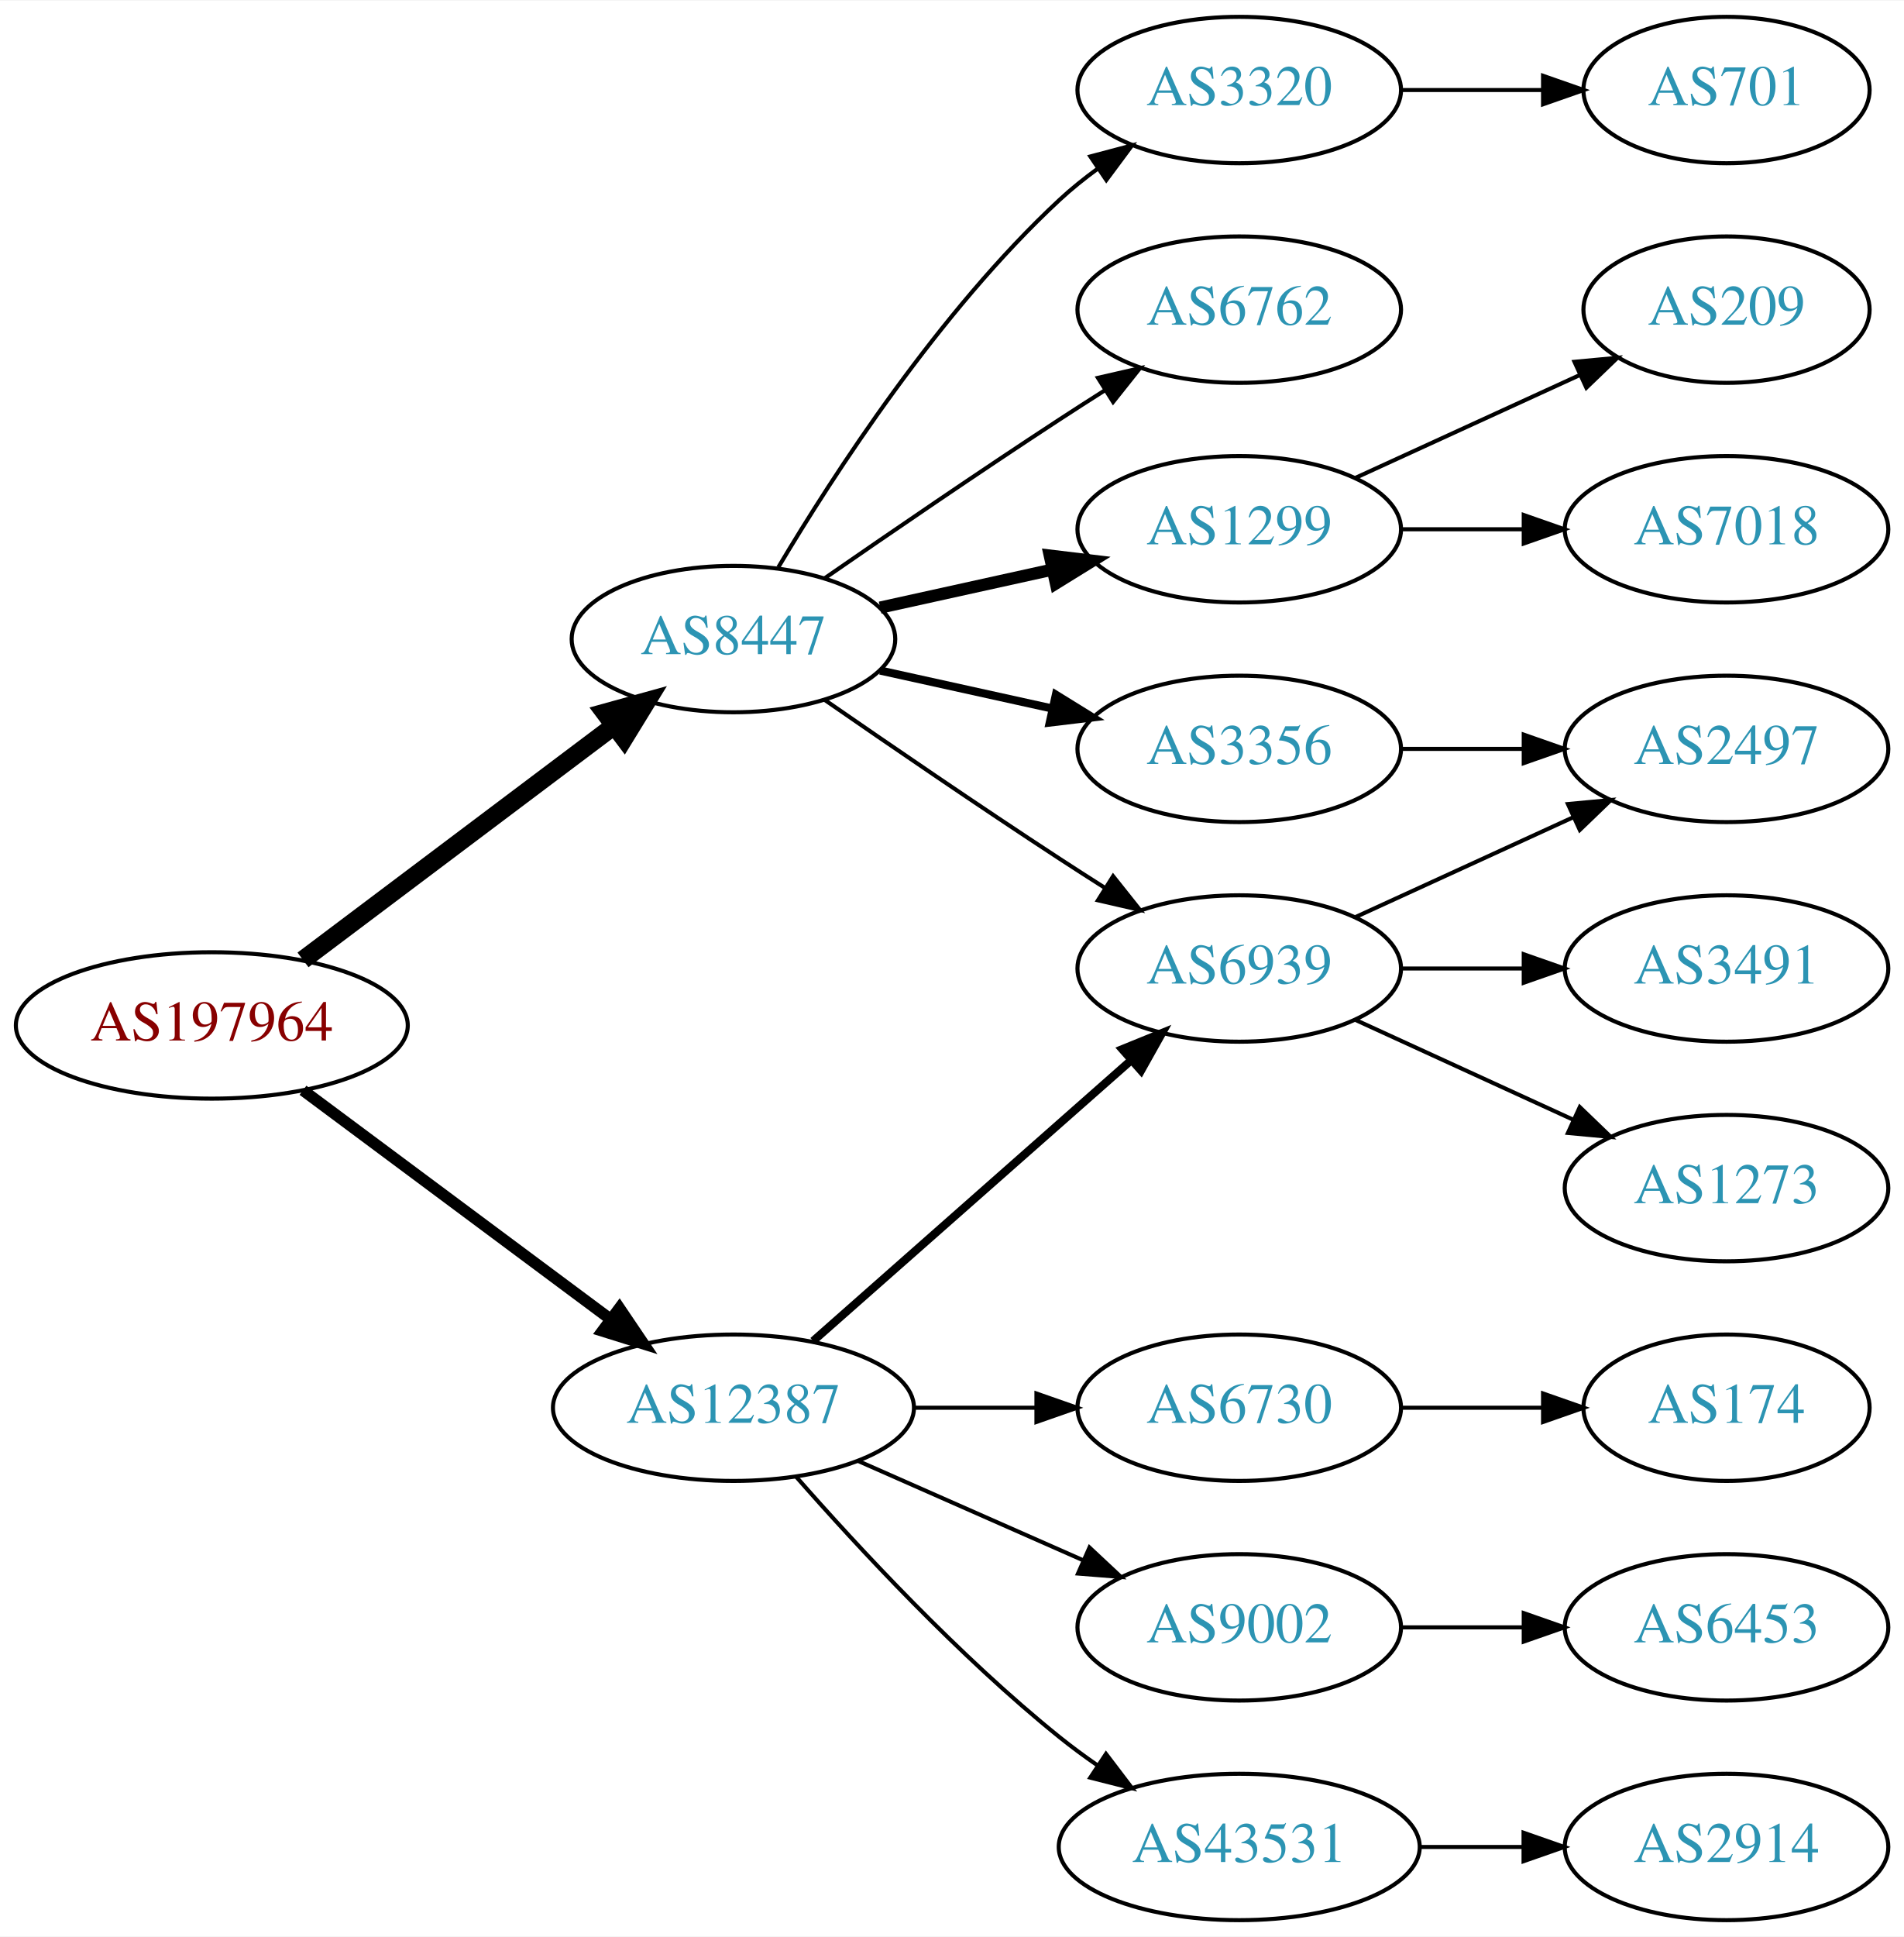
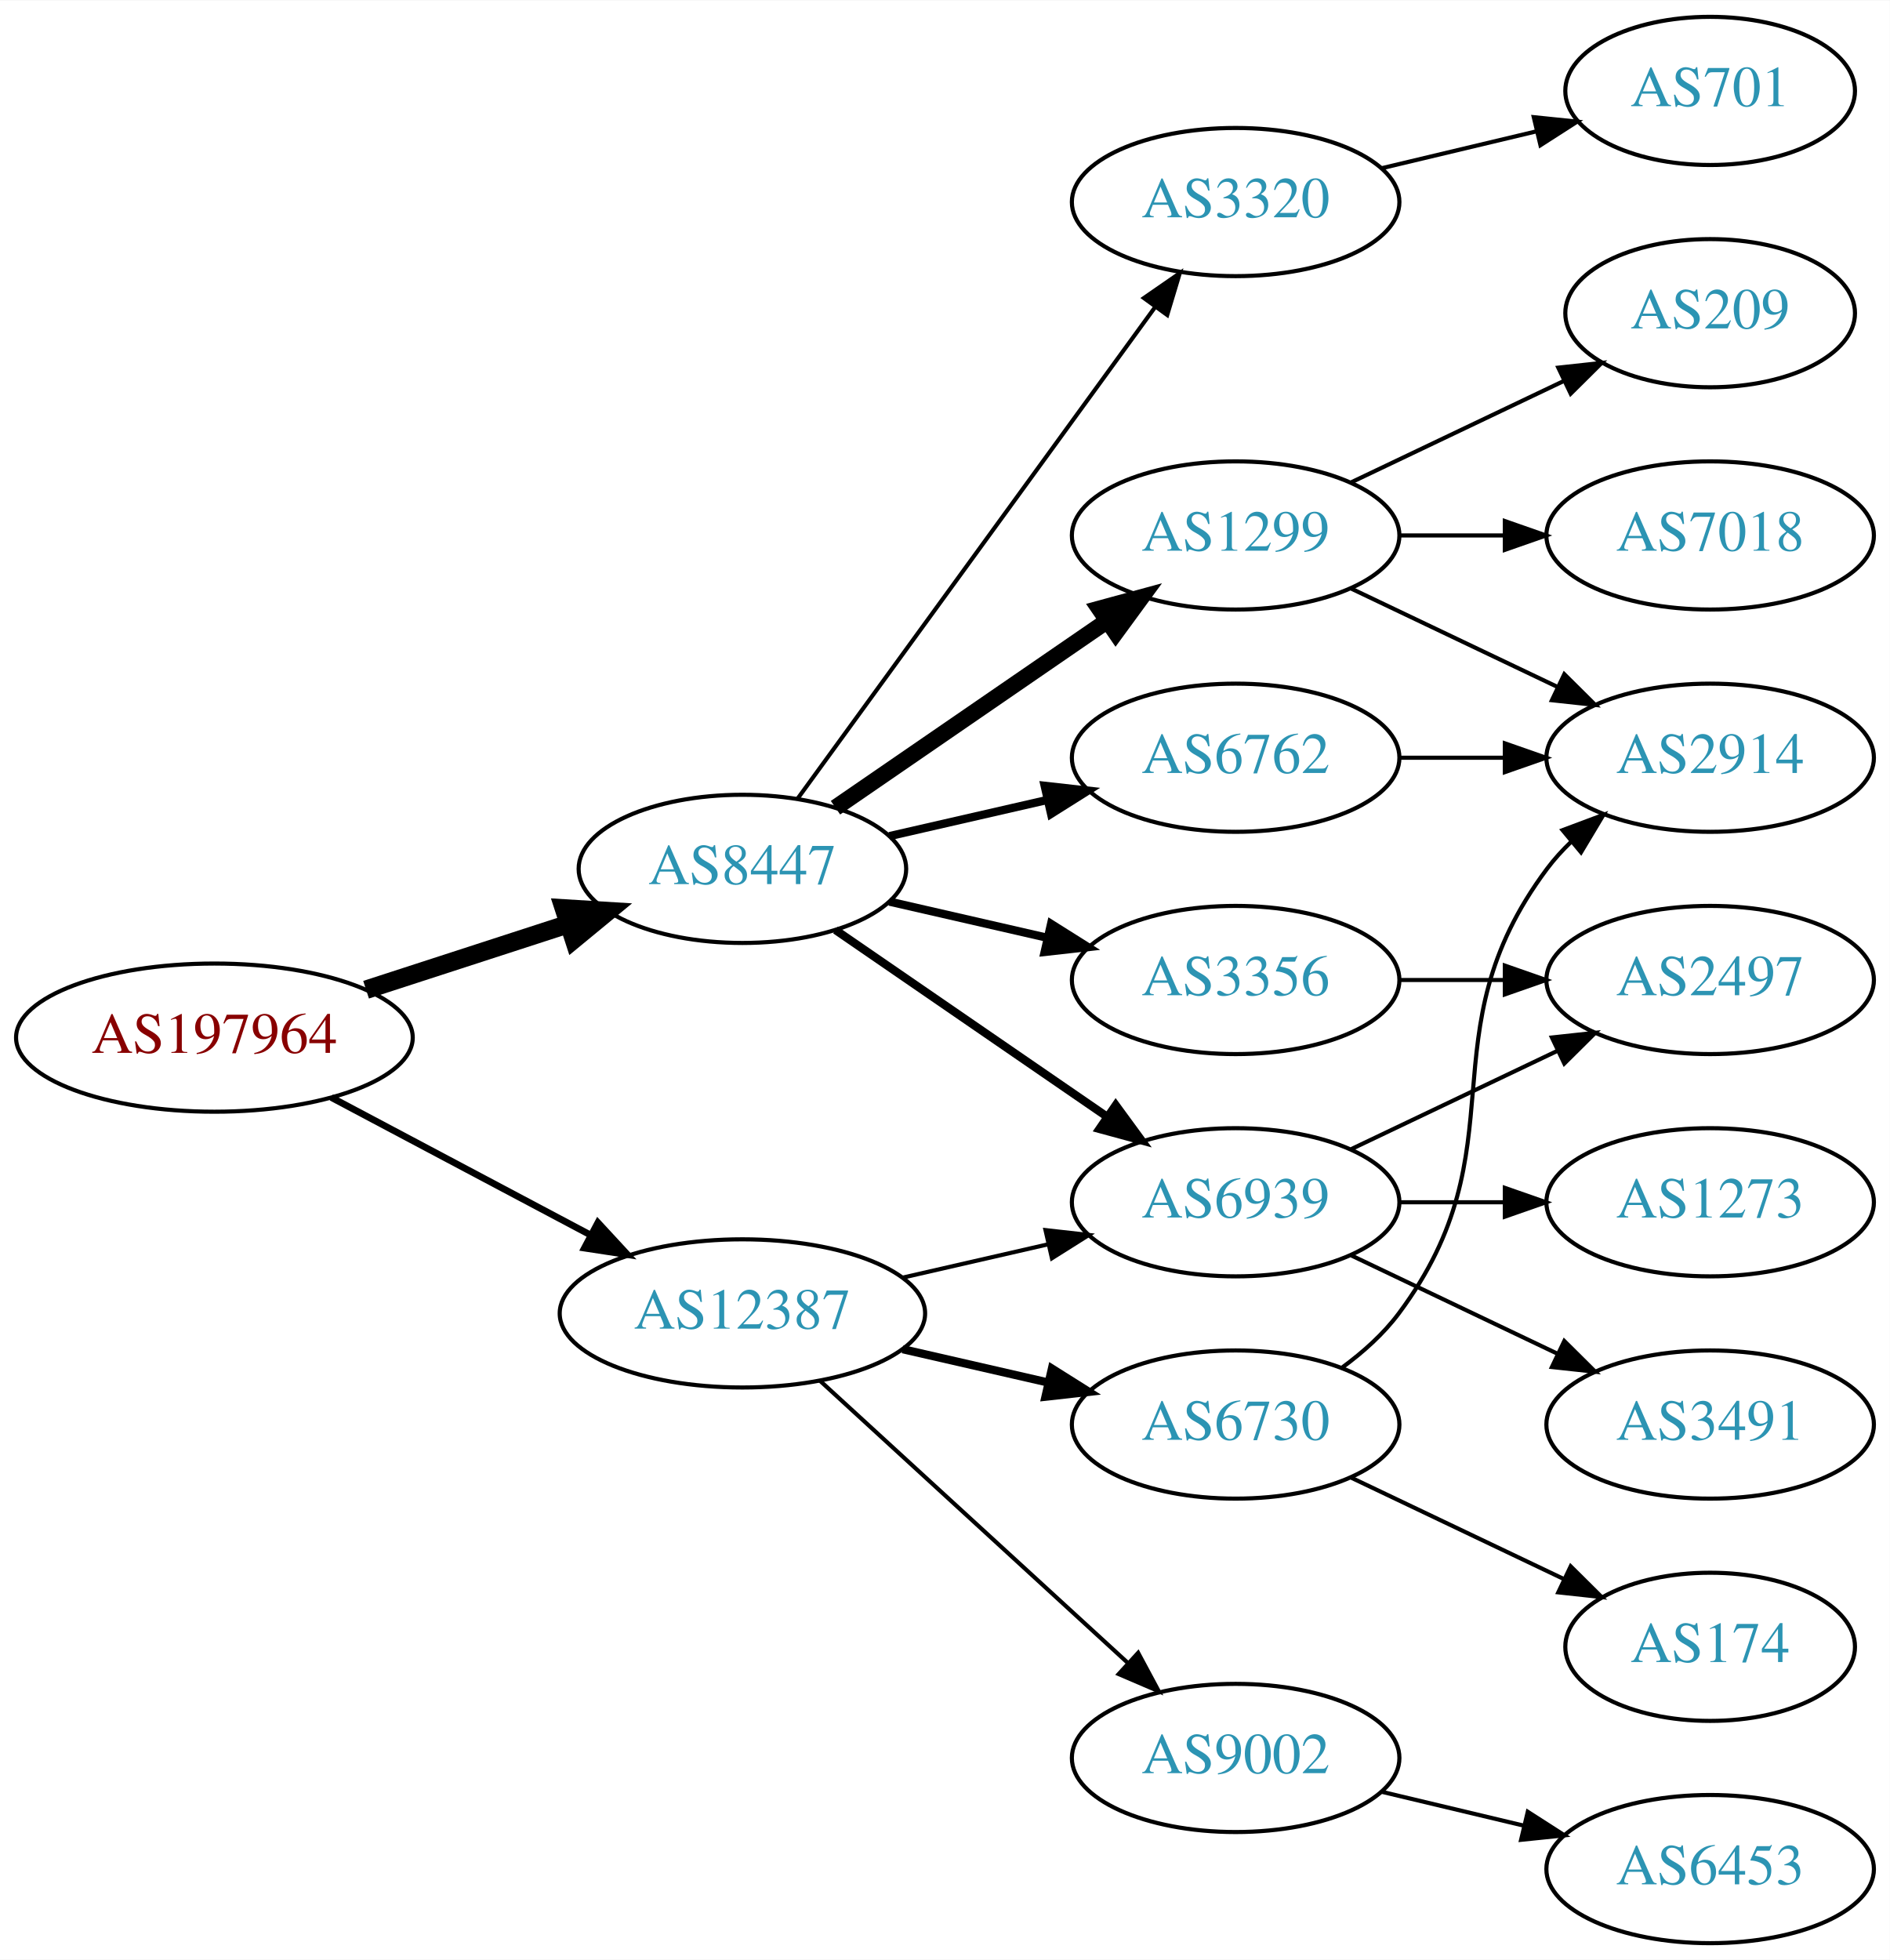
- <svg xmlns="http://www.w3.org/2000/svg" xmlns:xlink="http://www.w3.org/1999/xlink" width="468pt" height="476pt" viewBox="0.00 0.00 468.27 476.00">
+ <svg xmlns="http://www.w3.org/2000/svg" xmlns:xlink="http://www.w3.org/1999/xlink" width="459pt" height="476pt" viewBox="0.00 0.00 459.17 476.00">
  <g id="graph0" class="graph" transform="scale(1 1) rotate(0) translate(4 472)">
-     <polygon fill="white" stroke="none" points="-4,4 -4,-472 464.269,-472 464.269,4 -4,4" />
+     <polygon fill="white" stroke="none" points="-4,4 -4,-472 455.17,-472 455.17,4 -4,4" />
    <g id="node1" class="node">
      <g id="a_node1">
        <a xlink:href="/asn/197964" xlink:title="AS197964 ~ Julius Blum GmbH [AT]">
          <ellipse fill="#ffffff" stroke="black" cx="48.096" cy="-220" rx="48.192" ry="18" />
          <text text-anchor="middle" x="48.096" y="-216.3" font-family="Times,serif" font-size="14.00" fill="#880000">AS197964</text>
        </a>
      </g>
    </g>
    <g id="node2" class="node">
      <g id="a_node2">
        <a xlink:href="/asn/8447" xlink:title="AS8447 ~ A1 Telekom Austria AG [AT]">
-           <ellipse fill="#ffffff" stroke="black" cx="176.388" cy="-315" rx="39.794" ry="18" />
-           <text text-anchor="middle" x="176.388" y="-311.3" font-family="Times,serif" font-size="14.00" fill="#2c94b3">AS8447</text>
+           <ellipse fill="#ffffff" stroke="black" cx="176.388" cy="-261" rx="39.794" ry="18" />
+           <text text-anchor="middle" x="176.388" y="-257.3" font-family="Times,serif" font-size="14.00" fill="#2c94b3">AS8447</text>
        </a>
      </g>
    </g>
    <g id="edge1" class="edge">
-       <path fill="none" stroke="black" stroke-width="4.5" d="M70.519,-236.115C91.579,-251.957 123.845,-276.228 147.023,-293.664" />
-       <polygon fill="black" stroke="black" stroke-width="4.5" points="144.756,-296.885 155.114,-299.75 149.49,-290.592 144.756,-296.885" />
+       <path fill="none" stroke="black" stroke-width="4.5" d="M84.948,-231.639C100.287,-236.619 118.287,-242.463 134.173,-247.62" />
+       <polygon fill="black" stroke="black" stroke-width="4.5" points="133.021,-251.386 143.748,-250.728 135.452,-243.895 133.021,-251.386" />
    </g>
    <g id="node3" class="node">
      <g id="a_node3">
        <a xlink:href="/asn/12387" xlink:title="AS12387 ~ TON Total optical Networks AG [CH]">
-           <ellipse fill="#ffffff" stroke="black" cx="176.388" cy="-126" rx="44.393" ry="18" />
-           <text text-anchor="middle" x="176.388" y="-122.3" font-family="Times,serif" font-size="14.00" fill="#2c94b3">AS12387</text>
+           <ellipse fill="#ffffff" stroke="black" cx="176.388" cy="-153" rx="44.393" ry="18" />
+           <text text-anchor="middle" x="176.388" y="-149.3" font-family="Times,serif" font-size="14.00" fill="#2c94b3">AS12387</text>
        </a>
      </g>
    </g>
    <g id="edge2" class="edge">
-       <path fill="none" stroke="black" stroke-width="2.812" d="M70.519,-204.054C91.328,-188.566 123.078,-164.934 146.192,-147.731" />
-       <polygon fill="black" stroke="black" stroke-width="2.812" points="148.348,-150.489 154.28,-141.71 144.169,-144.873 148.348,-150.489" />
+       <path fill="none" stroke="black" stroke-width="1.636" d="M76.499,-205.462C94.995,-195.65 119.591,-182.601 139.626,-171.972" />
+       <polygon fill="black" stroke="black" stroke-width="1.636" points="141.278,-175.058 148.471,-167.279 137.997,-168.874 141.278,-175.058" />
    </g>
    <g id="node4" class="node">
      <g id="a_node4">
-         <a xlink:href="/asn/3320" xlink:title="AS3320 ~ DTAG [DE]">
-           <ellipse fill="#ffffff" stroke="black" cx="300.78" cy="-450" rx="39.794" ry="18" />
-           <text text-anchor="middle" x="300.78" y="-446.3" font-family="Times,serif" font-size="14.00" fill="#2c94b3">AS3320</text>
+         <a xlink:href="/asn/6762" xlink:title="AS6762 ~ TELECOM ITALIA SPARKLE S.p.A. [IT]">
+           <ellipse fill="#ffffff" stroke="black" cx="296.23" cy="-288" rx="39.794" ry="18" />
+           <text text-anchor="middle" x="296.23" y="-284.3" font-family="Times,serif" font-size="14.00" fill="#2c94b3">AS6762</text>
        </a>
      </g>
    </g>
    <g id="edge3" class="edge">
-       <path fill="none" stroke="black" d="M187.433,-332.671C201.004,-355.472 226.937,-395.472 256.584,-423 259.49,-425.699 262.703,-428.28 266.027,-430.703" />
-       <polygon fill="black" stroke="black" points="264.162,-433.667 274.405,-436.375 268.087,-427.87 264.162,-433.667" />
+       <path fill="none" stroke="black" stroke-width="2" d="M212.107,-268.955C224.107,-271.704 237.728,-274.825 250.42,-277.733" />
+       <polygon fill="black" stroke="black" stroke-width="2" points="249.823,-281.187 260.352,-280.009 251.386,-274.364 249.823,-281.187" />
    </g>
    <g id="node5" class="node">
      <g id="a_node5">
-         <a xlink:href="/asn/6762" xlink:title="AS6762 ~ TELECOM ITALIA SPARKLE S.p.A. [IT]">
-           <ellipse fill="#ffffff" stroke="black" cx="300.78" cy="-396" rx="39.794" ry="18" />
-           <text text-anchor="middle" x="300.78" y="-392.3" font-family="Times,serif" font-size="14.00" fill="#2c94b3">AS6762</text>
+         <a xlink:href="/asn/3356" xlink:title="AS3356 ~ Level 3 Parent, LLC [US]">
+           <ellipse fill="#ffffff" stroke="black" cx="296.23" cy="-234" rx="39.794" ry="18" />
+           <text text-anchor="middle" x="296.23" y="-230.3" font-family="Times,serif" font-size="14.00" fill="#2c94b3">AS3356</text>
        </a>
      </g>
    </g>
    <g id="edge4" class="edge">
-       <path fill="none" stroke="black" d="M198.745,-329.901C214.596,-340.877 236.799,-356.079 256.584,-369 260.166,-371.339 263.936,-373.759 267.696,-376.144" />
-       <polygon fill="black" stroke="black" points="266.03,-379.231 276.357,-381.596 269.759,-373.307 266.03,-379.231" />
+       <path fill="none" stroke="black" stroke-width="2" d="M212.107,-253.045C224.107,-250.296 237.728,-247.175 250.42,-244.267" />
+       <polygon fill="black" stroke="black" stroke-width="2" points="251.386,-247.636 260.352,-241.991 249.823,-240.813 251.386,-247.636" />
    </g>
    <g id="node6" class="node">
      <g id="a_node6">
-         <a xlink:href="/asn/3356" xlink:title="AS3356 ~ Level 3 Parent, LLC [US]">
-           <ellipse fill="#ffffff" stroke="black" cx="300.78" cy="-288" rx="39.794" ry="18" />
-           <text text-anchor="middle" x="300.78" y="-284.3" font-family="Times,serif" font-size="14.00" fill="#2c94b3">AS3356</text>
+         <a xlink:href="/asn/1299" xlink:title="AS1299 ~ Telia Carrier [EU]">
+           <ellipse fill="#ffffff" stroke="black" cx="296.23" cy="-342" rx="39.794" ry="18" />
+           <text text-anchor="middle" x="296.23" y="-338.3" font-family="Times,serif" font-size="14.00" fill="#2c94b3">AS1299</text>
        </a>
      </g>
    </g>
    <g id="edge5" class="edge">
-       <path fill="none" stroke="black" stroke-width="2" d="M212.46,-307.263C225.647,-304.354 240.827,-301.005 254.793,-297.924" />
-       <polygon fill="black" stroke="black" stroke-width="2" points="255.691,-301.31 264.702,-295.738 254.183,-294.475 255.691,-301.31" />
+       <path fill="none" stroke="black" stroke-width="4" d="M199.002,-275.857C217.49,-288.565 244.304,-306.995 264.934,-321.175" />
+       <polygon fill="black" stroke="black" stroke-width="4" points="263.13,-324.183 273.354,-326.963 267.096,-318.414 263.13,-324.183" />
    </g>
    <g id="node7" class="node">
      <g id="a_node7">
-         <a xlink:href="/asn/1299" xlink:title="AS1299 ~ Telia Carrier [EU]">
-           <ellipse fill="#ffffff" stroke="black" cx="300.78" cy="-342" rx="39.794" ry="18" />
-           <text text-anchor="middle" x="300.78" y="-338.3" font-family="Times,serif" font-size="14.00" fill="#2c94b3">AS1299</text>
+         <a xlink:href="/asn/3320" xlink:title="AS3320 ~ DTAG [DE]">
+           <ellipse fill="#ffffff" stroke="black" cx="296.23" cy="-423" rx="39.794" ry="18" />
+           <text text-anchor="middle" x="296.23" y="-419.3" font-family="Times,serif" font-size="14.00" fill="#2c94b3">AS3320</text>
        </a>
      </g>
    </g>
    <g id="edge6" class="edge">
-       <path fill="none" stroke="black" stroke-width="3" d="M212.46,-322.737C225.647,-325.646 240.827,-328.995 254.793,-332.076" />
-       <polygon fill="black" stroke="black" stroke-width="3" points="254.183,-335.525 264.702,-334.262 255.691,-328.69 254.183,-335.525" />
+       <path fill="none" stroke="black" d="M189.776,-278.031C210.498,-306.517 252.301,-363.985 276.589,-397.374" />
+       <polygon fill="black" stroke="black" points="273.94,-399.682 282.653,-405.71 279.601,-395.564 273.94,-399.682" />
    </g>
    <g id="node8" class="node">
      <g id="a_node8">
        <a xlink:href="/asn/6939" xlink:title="AS6939 ~ Hurricane Electric LLC [US]">
-           <ellipse fill="#ffffff" stroke="black" cx="300.78" cy="-234" rx="39.794" ry="18" />
-           <text text-anchor="middle" x="300.78" y="-230.3" font-family="Times,serif" font-size="14.00" fill="#2c94b3">AS6939</text>
+           <ellipse fill="#ffffff" stroke="black" cx="296.23" cy="-180" rx="39.794" ry="18" />
+           <text text-anchor="middle" x="296.23" y="-176.3" font-family="Times,serif" font-size="14.00" fill="#2c94b3">AS6939</text>
        </a>
      </g>
    </g>
    <g id="edge7" class="edge">
-       <path fill="none" stroke="black" d="M198.745,-300.099C214.596,-289.123 236.799,-273.921 256.584,-261 260.166,-258.661 263.936,-256.241 267.696,-253.856" />
-       <polygon fill="black" stroke="black" points="269.759,-256.693 276.357,-248.404 266.03,-250.769 269.759,-256.693" />
-     </g>
-     <g id="edge15" class="edge">
-       <path fill="none" stroke="black" stroke-width="2" d="M195.976,-142.403C216.794,-160.772 250.67,-190.665 274.029,-211.278" />
-       <polygon fill="black" stroke="black" stroke-width="2" points="272.001,-214.156 281.815,-218.148 276.632,-208.907 272.001,-214.156" />
+       <path fill="none" stroke="black" stroke-width="2" d="M199.002,-246.143C217.49,-233.435 244.304,-215.005 264.934,-200.825" />
+       <polygon fill="black" stroke="black" stroke-width="2" points="267.096,-203.586 273.354,-195.037 263.13,-197.817 267.096,-203.586" />
+     </g>
+     <g id="edge18" class="edge">
+       <path fill="none" stroke="black" d="M215.322,-161.692C226.563,-164.267 238.976,-167.111 250.599,-169.774" />
+       <polygon fill="black" stroke="black" points="250.031,-173.235 260.56,-172.057 251.595,-166.412 250.031,-173.235" />
+     </g>
+     <g id="node16" class="node">
+       <g id="a_node16">
+         <a xlink:href="/asn/9002" xlink:title="AS9002 ~ RETN Limited [EU]">
+           <ellipse fill="#ffffff" stroke="black" cx="296.23" cy="-45" rx="39.794" ry="18" />
+           <text text-anchor="middle" x="296.23" y="-41.3" font-family="Times,serif" font-size="14.00" fill="#2c94b3">AS9002</text>
+         </a>
+       </g>
+     </g>
+     <g id="edge17" class="edge">
+       <path fill="none" stroke="black" d="M195.285,-136.597C215.214,-118.333 247.571,-88.678 270.048,-68.079" />
+       <polygon fill="black" stroke="black" points="272.543,-70.54 277.55,-61.203 267.813,-65.38 272.543,-70.54" />
+     </g>
+     <g id="node17" class="node">
+       <g id="a_node17">
+         <a xlink:href="/asn/6730" xlink:title="AS6730 ~ Sunrise Communications AG [CH]">
+           <ellipse fill="#ffffff" stroke="black" cx="296.23" cy="-126" rx="39.794" ry="18" />
+           <text text-anchor="middle" x="296.23" y="-122.3" font-family="Times,serif" font-size="14.00" fill="#2c94b3">AS6730</text>
+         </a>
+       </g>
+     </g>
+     <g id="edge19" class="edge">
+       <path fill="none" stroke="black" stroke-width="2" d="M215.322,-144.308C226.563,-141.733 238.976,-138.889 250.599,-136.226" />
+       <polygon fill="black" stroke="black" stroke-width="2" points="251.595,-139.588 260.56,-133.943 250.031,-132.765 251.595,-139.588" />
+     </g>
+     <g id="node11" class="node">
+       <g id="a_node11">
+         <a xlink:href="/asn/2914" xlink:title="AS2914 ~ NTT America, Inc. [US]">
+           <ellipse fill="#ffffff" stroke="black" cx="411.523" cy="-288" rx="39.794" ry="18" />
+           <text text-anchor="middle" x="411.523" y="-284.3" font-family="Times,serif" font-size="14.00" fill="#2c94b3">AS2914</text>
+         </a>
+       </g>
+     </g>
+     <g id="edge13" class="edge">
+       <path fill="none" stroke="black" d="M335.902,-288C344.105,-288 352.869,-288 361.401,-288" />
+       <polygon fill="black" stroke="black" points="361.641,-291.5 371.641,-288 361.641,-284.5 361.641,-291.5" />
+     </g>
+     <g id="node9" class="node">
+       <g id="a_node9">
+         <a xlink:href="/asn/2497" xlink:title="AS2497 ~ Internet Initiative Japan Inc. [JP]">
+           <ellipse fill="#ffffff" stroke="black" cx="411.523" cy="-234" rx="39.794" ry="18" />
+           <text text-anchor="middle" x="411.523" y="-230.3" font-family="Times,serif" font-size="14.00" fill="#2c94b3">AS2497</text>
+         </a>
+       </g>
+     </g>
+     <g id="edge8" class="edge">
+       <path fill="none" stroke="black" d="M335.902,-234C344.105,-234 352.869,-234 361.401,-234" />
+       <polygon fill="black" stroke="black" points="361.641,-237.5 371.641,-234 361.641,-230.5 361.641,-237.5" />
+     </g>
+     <g id="node10" class="node">
+       <g id="a_node10">
+         <a xlink:href="/asn/209" xlink:title="AS209 ~ CenturyLink Communications, LLC [US]">
+           <ellipse fill="#ffffff" stroke="black" cx="411.523" cy="-396" rx="35.194" ry="18" />
+           <text text-anchor="middle" x="411.523" y="-392.3" font-family="Times,serif" font-size="14.00" fill="#2c94b3">AS209</text>
+         </a>
+       </g>
+     </g>
+     <g id="edge9" class="edge">
+       <path fill="none" stroke="black" d="M324.367,-354.934C339.798,-362.29 359.284,-371.577 375.819,-379.459" />
+       <polygon fill="black" stroke="black" points="374.628,-382.768 385.161,-383.911 377.64,-376.449 374.628,-382.768" />
+     </g>
+     <g id="edge10" class="edge">
+       <path fill="none" stroke="black" d="M324.367,-329.066C339.361,-321.919 358.182,-312.948 374.405,-305.215" />
+       <polygon fill="black" stroke="black" points="376.087,-308.291 383.608,-300.829 373.075,-301.972 376.087,-308.291" />
+     </g>
+     <g id="node12" class="node">
+       <g id="a_node12">
+         <a xlink:href="/asn/7018" xlink:title="AS7018 ~ AT&amp;T Services, Inc. [US]">
+           <ellipse fill="#ffffff" stroke="black" cx="411.523" cy="-342" rx="39.794" ry="18" />
+           <text text-anchor="middle" x="411.523" y="-338.3" font-family="Times,serif" font-size="14.00" fill="#2c94b3">AS7018</text>
+         </a>
+       </g>
+     </g>
+     <g id="edge11" class="edge">
+       <path fill="none" stroke="black" d="M335.902,-342C344.105,-342 352.869,-342 361.401,-342" />
+       <polygon fill="black" stroke="black" points="361.641,-345.5 371.641,-342 361.641,-338.5 361.641,-345.5" />
+     </g>
+     <g id="node13" class="node">
+       <g id="a_node13">
+         <a xlink:href="/asn/701" xlink:title="AS701 ~ UUNET [US]">
+           <ellipse fill="#ffffff" stroke="black" cx="411.523" cy="-450" rx="35.194" ry="18" />
+           <text text-anchor="middle" x="411.523" y="-446.3" font-family="Times,serif" font-size="14.00" fill="#2c94b3">AS701</text>
+         </a>
+       </g>
+     </g>
+     <g id="edge12" class="edge">
+       <path fill="none" stroke="black" d="M331.837,-431.248C343.632,-434.058 356.937,-437.229 369.204,-440.153" />
+       <polygon fill="black" stroke="black" points="368.67,-443.624 379.209,-442.537 370.293,-436.814 368.67,-443.624" />
+     </g>
+     <g id="edge16" class="edge">
+       <path fill="none" stroke="black" d="M324.367,-192.934C339.361,-200.081 358.182,-209.052 374.405,-216.785" />
+       <polygon fill="black" stroke="black" points="373.075,-220.028 383.608,-221.171 376.087,-213.709 373.075,-220.028" />
+     </g>
+     <g id="node14" class="node">
+       <g id="a_node14">
+         <a xlink:href="/asn/3491" xlink:title="AS3491 ~ PCCW Global, Inc. [US]">
+           <ellipse fill="#ffffff" stroke="black" cx="411.523" cy="-126" rx="39.794" ry="18" />
+           <text text-anchor="middle" x="411.523" y="-122.3" font-family="Times,serif" font-size="14.00" fill="#2c94b3">AS3491</text>
+         </a>
+       </g>
+     </g>
+     <g id="edge14" class="edge">
+       <path fill="none" stroke="black" d="M324.367,-167.066C339.361,-159.919 358.182,-150.948 374.405,-143.215" />
+       <polygon fill="black" stroke="black" points="376.087,-146.291 383.608,-138.829 373.075,-139.972 376.087,-146.291" />
    </g>
    <g id="node15" class="node">
      <g id="a_node15">
-         <a xlink:href="/asn/43531" xlink:title="AS43531 ~ IX Reach Ltd [GB]">
-           <ellipse fill="#ffffff" stroke="black" cx="300.78" cy="-18" rx="44.393" ry="18" />
-           <text text-anchor="middle" x="300.78" y="-14.3" font-family="Times,serif" font-size="14.00" fill="#2c94b3">AS43531</text>
-         </a>
-       </g>
-     </g>
-     <g id="edge16" class="edge">
-       <path fill="none" stroke="black" d="M191.82,-109.017C206.952,-91.772 231.916,-64.852 256.584,-45 259.512,-42.644 262.658,-40.325 265.87,-38.098" />
-       <polygon fill="black" stroke="black" points="268.005,-40.882 274.418,-32.448 264.145,-35.042 268.005,-40.882" />
-     </g>
-     <g id="node16" class="node">
-       <g id="a_node16">
-         <a xlink:href="/asn/6730" xlink:title="AS6730 ~ Sunrise Communications AG [CH]">
-           <ellipse fill="#ffffff" stroke="black" cx="300.78" cy="-126" rx="39.794" ry="18" />
-           <text text-anchor="middle" x="300.78" y="-122.3" font-family="Times,serif" font-size="14.00" fill="#2c94b3">AS6730</text>
-         </a>
-       </g>
-     </g>
-     <g id="edge17" class="edge">
-       <path fill="none" stroke="black" d="M220.883,-126C230.572,-126 240.909,-126 250.802,-126" />
-       <polygon fill="black" stroke="black" points="250.904,-129.5 260.904,-126 250.904,-122.5 250.904,-129.5" />
-     </g>
-     <g id="node17" class="node">
-       <g id="a_node17">
-         <a xlink:href="/asn/9002" xlink:title="AS9002 ~ RETN Limited [EU]">
-           <ellipse fill="#ffffff" stroke="black" cx="300.78" cy="-72" rx="39.794" ry="18" />
-           <text text-anchor="middle" x="300.78" y="-68.3" font-family="Times,serif" font-size="14.00" fill="#2c94b3">AS9002</text>
-         </a>
-       </g>
-     </g>
-     <g id="edge18" class="edge">
-       <path fill="none" stroke="black" d="M207.015,-112.928C223.61,-105.607 244.469,-96.403 262.203,-88.579" />
-       <polygon fill="black" stroke="black" points="263.95,-91.634 271.686,-84.395 261.124,-85.23 263.95,-91.634" />
-     </g>
-     <g id="node9" class="node">
-       <g id="a_node9">
-         <a xlink:href="/asn/701" xlink:title="AS701 ~ UUNET [US]">
-           <ellipse fill="#ffffff" stroke="black" cx="420.622" cy="-450" rx="35.194" ry="18" />
-           <text text-anchor="middle" x="420.622" y="-446.3" font-family="Times,serif" font-size="14.00" fill="#2c94b3">AS701</text>
-         </a>
-       </g>
-     </g>
-     <g id="edge8" class="edge">
-       <path fill="none" stroke="black" d="M340.692,-450C351.779,-450 363.939,-450 375.321,-450" />
-       <polygon fill="black" stroke="black" points="375.503,-453.5 385.503,-450 375.503,-446.5 375.503,-453.5" />
-     </g>
-     <g id="node11" class="node">
-       <g id="a_node11">
-         <a xlink:href="/asn/2497" xlink:title="AS2497 ~ Internet Initiative Japan Inc. [JP]">
-           <ellipse fill="#ffffff" stroke="black" cx="420.622" cy="-288" rx="39.794" ry="18" />
-           <text text-anchor="middle" x="420.622" y="-284.3" font-family="Times,serif" font-size="14.00" fill="#2c94b3">AS2497</text>
-         </a>
-       </g>
-     </g>
-     <g id="edge14" class="edge">
-       <path fill="none" stroke="black" d="M340.692,-288C350.246,-288 360.595,-288 370.558,-288" />
-       <polygon fill="black" stroke="black" points="370.751,-291.5 380.75,-288 370.75,-284.5 370.751,-291.5" />
-     </g>
-     <g id="node13" class="node">
-       <g id="a_node13">
-         <a xlink:href="/asn/209" xlink:title="AS209 ~ CenturyLink Communications, LLC [US]">
-           <ellipse fill="#ffffff" stroke="black" cx="420.622" cy="-396" rx="35.194" ry="18" />
-           <text text-anchor="middle" x="420.622" y="-392.3" font-family="Times,serif" font-size="14.00" fill="#2c94b3">AS209</text>
-         </a>
-       </g>
-     </g>
-     <g id="edge12" class="edge">
-       <path fill="none" stroke="black" d="M329.409,-354.661C345.825,-362.183 366.806,-371.798 384.403,-379.861" />
-       <polygon fill="black" stroke="black" points="383.232,-383.174 393.781,-384.158 386.148,-376.811 383.232,-383.174" />
-     </g>
-     <g id="node14" class="node">
-       <g id="a_node14">
-         <a xlink:href="/asn/7018" xlink:title="AS7018 ~ AT&amp;T Services, Inc. [US]">
-           <ellipse fill="#ffffff" stroke="black" cx="420.622" cy="-342" rx="39.794" ry="18" />
-           <text text-anchor="middle" x="420.622" y="-338.3" font-family="Times,serif" font-size="14.00" fill="#2c94b3">AS7018</text>
-         </a>
-       </g>
-     </g>
-     <g id="edge13" class="edge">
-       <path fill="none" stroke="black" d="M340.692,-342C350.246,-342 360.595,-342 370.558,-342" />
-       <polygon fill="black" stroke="black" points="370.751,-345.5 380.75,-342 370.75,-338.5 370.751,-345.5" />
-     </g>
-     <g id="node10" class="node">
-       <g id="a_node10">
        <a xlink:href="/asn/1273" xlink:title="AS1273 ~ Vodafone Group PLC [EU]">
-           <ellipse fill="#ffffff" stroke="black" cx="420.622" cy="-180" rx="39.794" ry="18" />
-           <text text-anchor="middle" x="420.622" y="-176.3" font-family="Times,serif" font-size="14.00" fill="#2c94b3">AS1273</text>
-         </a>
-       </g>
-     </g>
-     <g id="edge9" class="edge">
-       <path fill="none" stroke="black" d="M329.409,-221.339C345.366,-214.027 365.636,-204.739 382.919,-196.819" />
-       <polygon fill="black" stroke="black" points="384.534,-199.929 392.167,-192.581 381.617,-193.565 384.534,-199.929" />
-     </g>
-     <g id="edge10" class="edge">
-       <path fill="none" stroke="black" d="M329.409,-246.661C345.366,-253.973 365.636,-263.261 382.919,-271.181" />
-       <polygon fill="black" stroke="black" points="381.617,-274.435 392.167,-275.419 384.534,-268.071 381.617,-274.435" />
-     </g>
-     <g id="node12" class="node">
-       <g id="a_node12">
-         <a xlink:href="/asn/3491" xlink:title="AS3491 ~ PCCW Global, Inc. [US]">
-           <ellipse fill="#ffffff" stroke="black" cx="420.622" cy="-234" rx="39.794" ry="18" />
-           <text text-anchor="middle" x="420.622" y="-230.3" font-family="Times,serif" font-size="14.00" fill="#2c94b3">AS3491</text>
-         </a>
-       </g>
-     </g>
-     <g id="edge11" class="edge">
-       <path fill="none" stroke="black" d="M340.692,-234C350.246,-234 360.595,-234 370.558,-234" />
-       <polygon fill="black" stroke="black" points="370.751,-237.5 380.75,-234 370.75,-230.5 370.751,-237.5" />
+           <ellipse fill="#ffffff" stroke="black" cx="411.523" cy="-180" rx="39.794" ry="18" />
+           <text text-anchor="middle" x="411.523" y="-176.3" font-family="Times,serif" font-size="14.00" fill="#2c94b3">AS1273</text>
+         </a>
+       </g>
+     </g>
+     <g id="edge15" class="edge">
+       <path fill="none" stroke="black" d="M335.902,-180C344.105,-180 352.869,-180 361.401,-180" />
+       <polygon fill="black" stroke="black" points="361.641,-183.5 371.641,-180 361.641,-176.5 361.641,-183.5" />
    </g>
    <g id="node18" class="node">
      <g id="a_node18">
-         <a xlink:href="/asn/2914" xlink:title="AS2914 ~ NTT America, Inc. [US]">
-           <ellipse fill="#ffffff" stroke="black" cx="420.622" cy="-18" rx="39.794" ry="18" />
-           <text text-anchor="middle" x="420.622" y="-14.3" font-family="Times,serif" font-size="14.00" fill="#2c94b3">AS2914</text>
-         </a>
-       </g>
-     </g>
-     <g id="edge19" class="edge">
-       <path fill="none" stroke="black" d="M344.991,-18C353.303,-18 362.066,-18 370.548,-18" />
-       <polygon fill="black" stroke="black" points="370.707,-21.5 380.707,-18 370.707,-14.5 370.707,-21.5" />
+         <a xlink:href="/asn/6453" xlink:title="AS6453 ~ TATA COMMUNICATIONS (AMERICA) INC [US]">
+           <ellipse fill="#ffffff" stroke="black" cx="411.523" cy="-18" rx="39.794" ry="18" />
+           <text text-anchor="middle" x="411.523" y="-14.3" font-family="Times,serif" font-size="14.00" fill="#2c94b3">AS6453</text>
+         </a>
+       </g>
+     </g>
+     <g id="edge20" class="edge">
+       <path fill="none" stroke="black" d="M331.837,-36.752C342.709,-34.162 354.863,-31.265 366.305,-28.538" />
+       <polygon fill="black" stroke="black" points="367.212,-31.92 376.128,-26.197 365.589,-25.111 367.212,-31.92" />
+     </g>
+     <g id="edge22" class="edge">
+       <path fill="none" stroke="black" d="M322.161,-139.882C327.237,-143.611 332.155,-148.016 335.877,-153 366.148,-193.542 341.605,-220.458 371.877,-261 373.621,-263.336 375.628,-265.545 377.792,-267.617" />
+       <polygon fill="black" stroke="black" points="375.67,-270.405 385.592,-274.118 380.151,-265.027 375.67,-270.405" />
    </g>
    <g id="node19" class="node">
      <g id="a_node19">
        <a xlink:href="/asn/174" xlink:title="AS174 ~ Cogent Communications [US]">
-           <ellipse fill="#ffffff" stroke="black" cx="420.622" cy="-126" rx="35.194" ry="18" />
-           <text text-anchor="middle" x="420.622" y="-122.3" font-family="Times,serif" font-size="14.00" fill="#2c94b3">AS174</text>
-         </a>
-       </g>
-     </g>
-     <g id="edge20" class="edge">
-       <path fill="none" stroke="black" d="M340.692,-126C351.779,-126 363.939,-126 375.321,-126" />
-       <polygon fill="black" stroke="black" points="375.503,-129.5 385.503,-126 375.503,-122.5 375.503,-129.5" />
-     </g>
-     <g id="node20" class="node">
-       <g id="a_node20">
-         <a xlink:href="/asn/6453" xlink:title="AS6453 ~ TATA COMMUNICATIONS (AMERICA) INC [US]">
-           <ellipse fill="#ffffff" stroke="black" cx="420.622" cy="-72" rx="39.794" ry="18" />
-           <text text-anchor="middle" x="420.622" y="-68.3" font-family="Times,serif" font-size="14.00" fill="#2c94b3">AS6453</text>
+           <ellipse fill="#ffffff" stroke="black" cx="411.523" cy="-72" rx="35.194" ry="18" />
+           <text text-anchor="middle" x="411.523" y="-68.3" font-family="Times,serif" font-size="14.00" fill="#2c94b3">AS174</text>
        </a>
      </g>
    </g>
    <g id="edge21" class="edge">
-       <path fill="none" stroke="black" d="M340.692,-72C350.246,-72 360.595,-72 370.558,-72" />
-       <polygon fill="black" stroke="black" points="370.751,-75.5 380.75,-72 370.75,-68.5 370.751,-75.5" />
+       <path fill="none" stroke="black" d="M324.367,-113.066C339.798,-105.71 359.284,-96.423 375.819,-88.541" />
+       <polygon fill="black" stroke="black" points="377.64,-91.551 385.161,-84.089 374.628,-85.232 377.64,-91.551" />
    </g>
  </g>
</svg>
